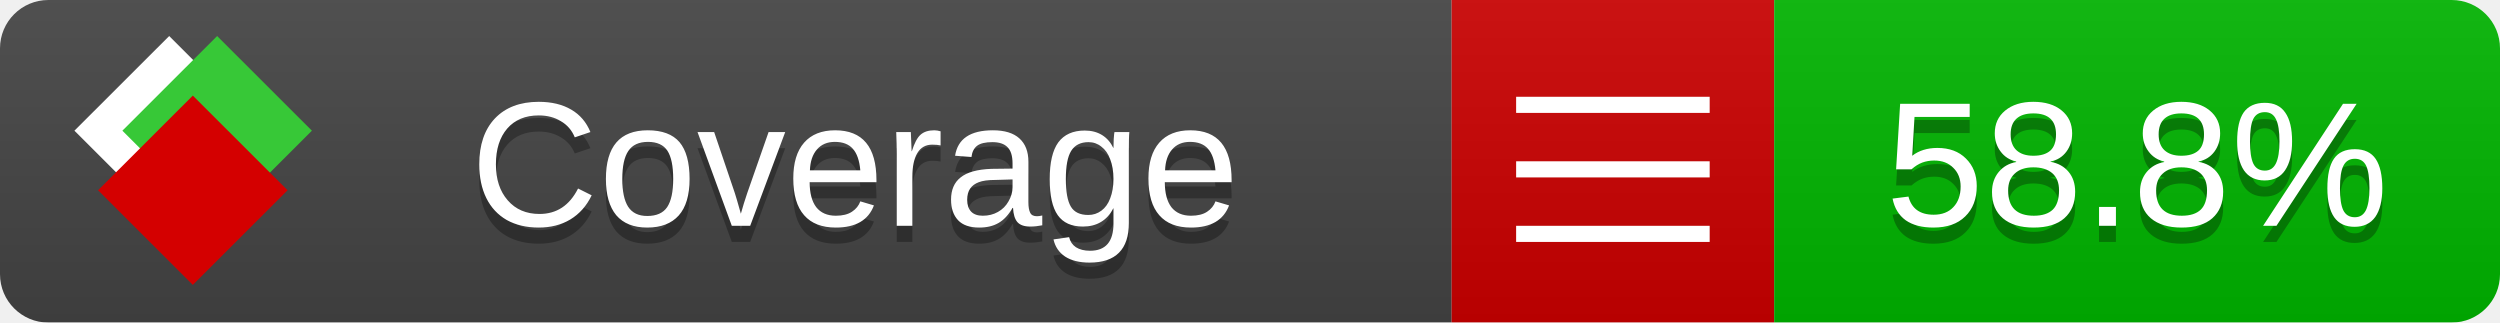
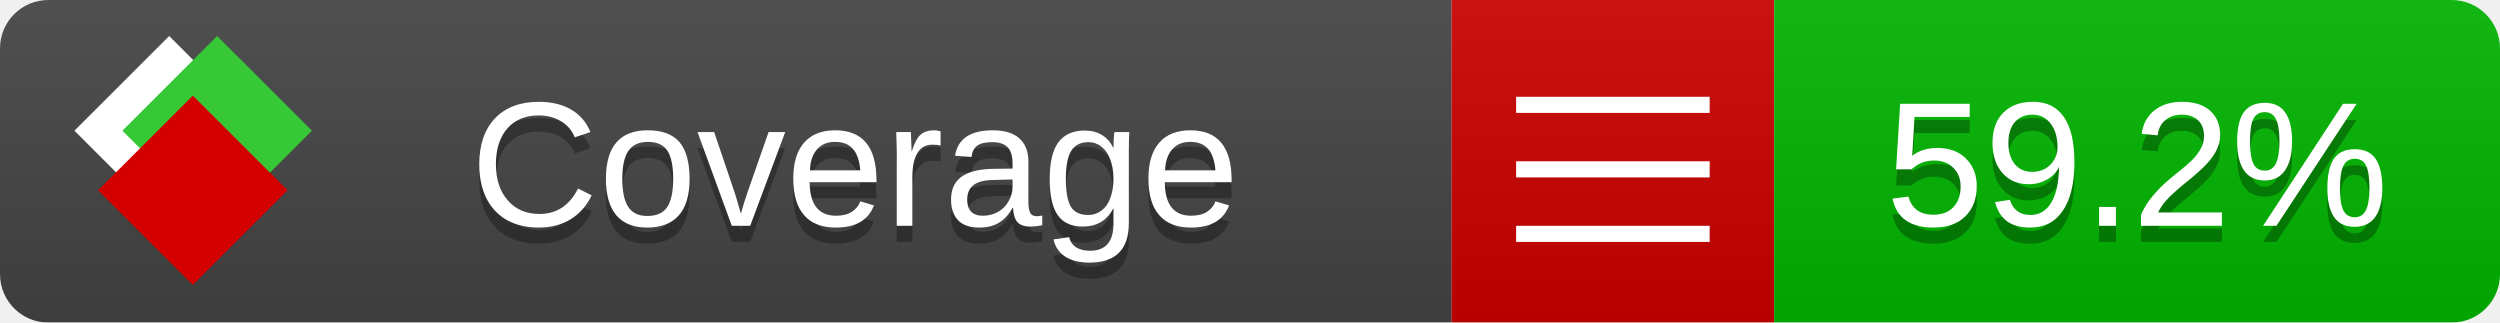
<svg xmlns="http://www.w3.org/2000/svg" xmlns:xlink="http://www.w3.org/1999/xlink" width="155" height="20">
  <style type="text/css">
          
            @keyframes fade1 {
                0% { visibility: visible; opacity: 1; }
               27% { visibility: visible; opacity: 1; }
               33% { visibility: hidden; opacity: 0; }
               60% { visibility: hidden; opacity: 0; }
               66% { visibility: hidden; opacity: 0; }
               93% { visibility: hidden; opacity: 0; }
              100% { visibility: visible; opacity: 1; }
            }
            @keyframes fade2 {
                0% { visibility: hidden; opacity: 0; }
               27% { visibility: hidden; opacity: 0; }
               33% { visibility: visible; opacity: 1; }
               60% { visibility: visible; opacity: 1; }
               66% { visibility: hidden; opacity: 0; }
               93% { visibility: hidden; opacity: 0; }
              100% { visibility: hidden; opacity: 0; }
            }
            @keyframes fade3 {
                0% { visibility: hidden; opacity: 0; }
               27% { visibility: hidden; opacity: 0; }
               33% { visibility: hidden; opacity: 0; }
               60% { visibility: hidden; opacity: 0; }
               66% { visibility: visible; opacity: 1; }
               93% { visibility: visible; opacity: 1; }
              100% { visibility: hidden; opacity: 0; }
            }
            .linecoverage {
                animation-duration: 15s;
                animation-name: fade1;
                animation-iteration-count: infinite;
            }
            .branchcoverage {
                animation-duration: 15s;
                animation-name: fade2;
                animation-iteration-count: infinite;
            }
            .methodcoverage {
                animation-duration: 15s;
                animation-name: fade3;
                animation-iteration-count: infinite;
            }
          
    </style>
  <defs>
    <linearGradient id="gradient" x2="0" y2="100%">
      <stop offset="0" stop-color="#bbb" stop-opacity=".1" />
      <stop offset="1" stop-opacity=".1" />
    </linearGradient>
    <linearGradient id="c">
      <stop offset="0" stop-color="#d40000" />
      <stop offset="1" stop-color="#ff2a2a" />
    </linearGradient>
    <linearGradient id="a">
      <stop offset="0" stop-color="#e0e0de" />
      <stop offset="1" stop-color="#fff" />
    </linearGradient>
    <linearGradient id="b">
      <stop offset="0" stop-color="#37c837" />
      <stop offset="1" stop-color="#217821" />
    </linearGradient>
    <linearGradient xlink:href="#a" id="e" x1="106.44" x2="69.96" y1="-11.96" y2="-46.84" gradientTransform="matrix(-.8426 -.00045 -.00045 -.8426 -94.27 -75.82)" gradientUnits="userSpaceOnUse" />
    <linearGradient xlink:href="#b" id="f" x1="56.19" x2="77.97" y1="-23.45" y2="10.62" gradientTransform="matrix(.8426 .00045 .00045 .8426 94.27 75.82)" gradientUnits="userSpaceOnUse" />
    <linearGradient xlink:href="#c" id="g" x1="79.98" x2="132.9" y1="10.79" y2="10.79" gradientTransform="matrix(.8426 .00045 .00045 .8426 94.27 75.82)" gradientUnits="userSpaceOnUse" />
    <mask id="mask">
      <rect width="155" height="20" rx="3" fill="#fff" />
    </mask>
    <g id="icon" transform="matrix(.04486 0 0 .04481 -.48 -.63)">
      <rect width="52.92" height="52.92" x="-109.72" y="-27.13" fill="url(#e)" transform="rotate(-135)" />
      <rect width="52.92" height="52.92" x="70.19" y="-39.18" fill="url(#f)" transform="rotate(45)" />
      <rect width="52.92" height="52.92" x="80.05" y="-15.74" fill="url(#g)" transform="rotate(45)" />
    </g>
  </defs>
  <g mask="url(#mask)">
    <rect x="0" y="0" width="90" height="20" fill="#444" />
    <rect x="90" y="0" width="20" height="20" fill="#c00" />
    <rect x="110" y="0" width="45" height="20" fill="#00B600" />
    <rect x="0" y="0" width="155" height="20" fill="url(#gradient)" />
  </g>
  <g>
    <path class="" stroke="#fff" d="M94 6.5 h12 M94 10.5 h12 M94 14.5 h12" />
  </g>
  <g fill="#fff" text-anchor="middle" font-family="Verdana,Arial,Geneva,sans-serif" font-size="11">
    <a xlink:href="https://github.com/danielpalme/ReportGenerator" target="_top">
      <use xlink:href="#icon" transform="translate(3,1) scale(3.5)" />
    </a>
    <text x="53" y="15" fill="#010101" fill-opacity=".3">Coverage</text>
    <text x="53" y="14" fill="#fff">Coverage</text>
-     <text class="" x="132.5" y="15" fill="#010101" fill-opacity=".3">58.8%</text>
-     <text class="" x="132.5" y="14">58.8%</text>
+     <text class="" x="132.5" y="15" fill="#010101" fill-opacity=".3">59.2%</text>
+     <text class="" x="132.5" y="14">59.2%</text>
  </g>
  <g>
    <rect class="" x="90" y="0" width="65" height="20" fill-opacity="0" />
  </g>
</svg>
